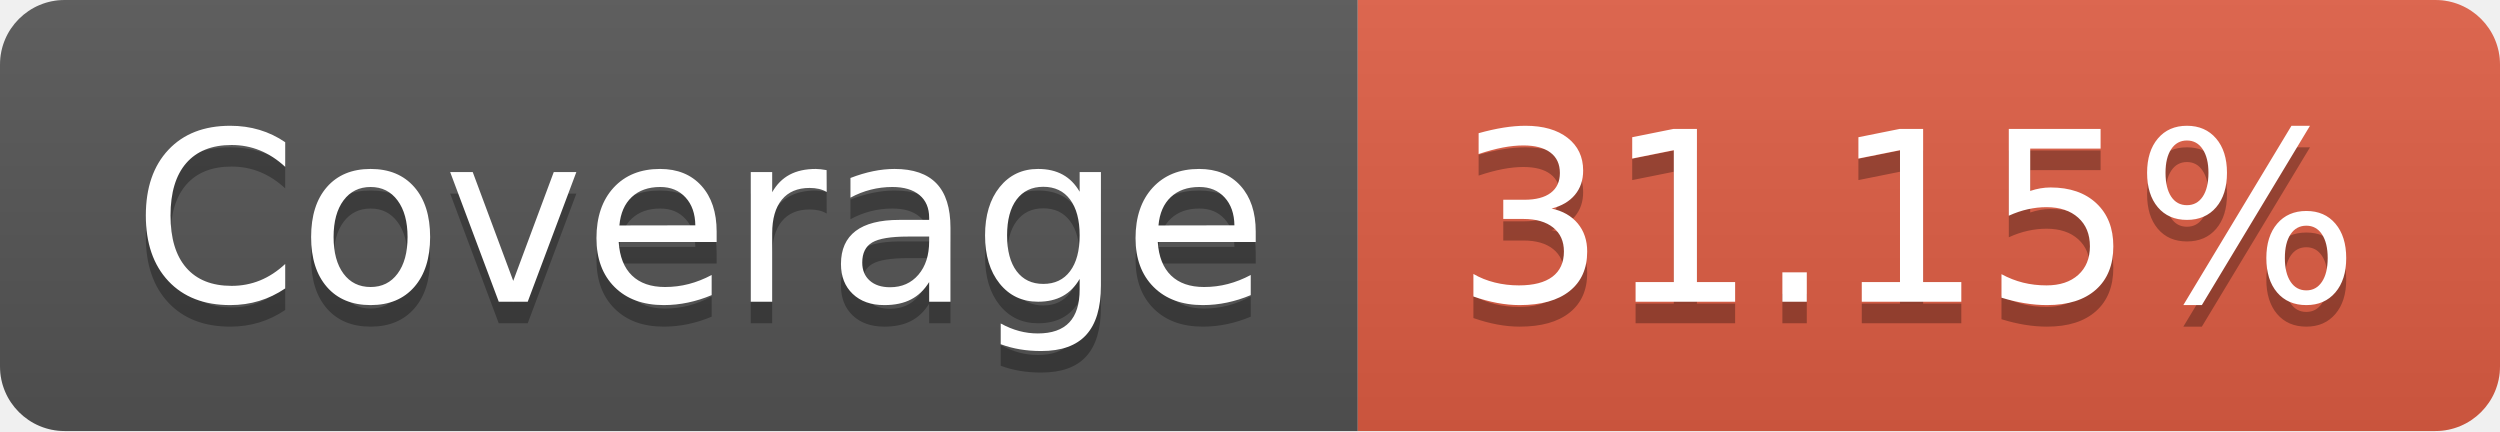
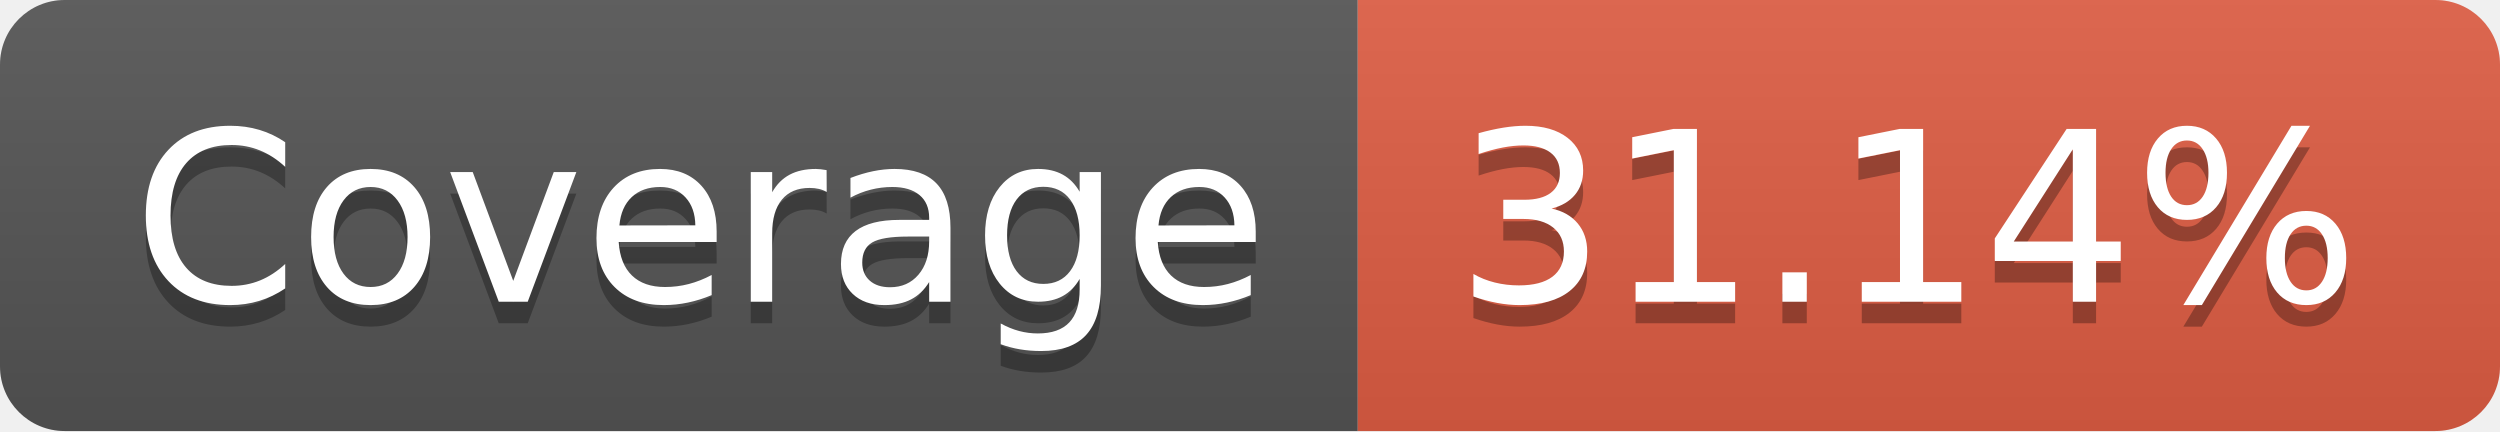
- <svg xmlns="http://www.w3.org/2000/svg" width="116" height="20" role="img" aria-label="Coverage: 31.15%">
+ <svg xmlns="http://www.w3.org/2000/svg" width="116" height="20" role="img" aria-label="Coverage: 31.14%">
  <linearGradient id="s" x2="0" y2="100%">
    <stop offset="0" stop-color="#bbb" stop-opacity=".1" />
    <stop offset="1" stop-opacity=".1" />
  </linearGradient>
  <clipPath id="r">
    <rect width="116" height="20" rx="3" fill="#fff" />
  </clipPath>
  <g clip-path="url(#r)">
    <rect width="63" height="20" fill="#555" />
    <rect x="63" width="53" height="20" fill="#e05d44" />
    <rect width="116" height="20" fill="url(#s)" />
  </g>
  <g fill="#fff" text-anchor="middle" font-family="Verdana,Geneva,DejaVu Sans,sans-serif" text-rendering="geometricPrecision" font-size="110">
    <text aria-hidden="true" x="325" y="150" fill="#010101" fill-opacity=".3" transform="scale(.1)" textLength="530">Coverage</text>
    <text x="325" y="140" transform="scale(.1)" fill="#fff" textLength="530">Coverage</text>
-     <text aria-hidden="true" x="885" y="150" fill="#010101" fill-opacity=".3" transform="scale(.1)" textLength="430">31.15%</text>
-     <text x="885" y="140" transform="scale(.1)" fill="#fff" textLength="430">31.15%</text>
+     <text aria-hidden="true" x="885" y="150" fill="#010101" fill-opacity=".3" transform="scale(.1)" textLength="430">31.14%</text>
+     <text x="885" y="140" transform="scale(.1)" fill="#fff" textLength="430">31.14%</text>
  </g>
</svg>
